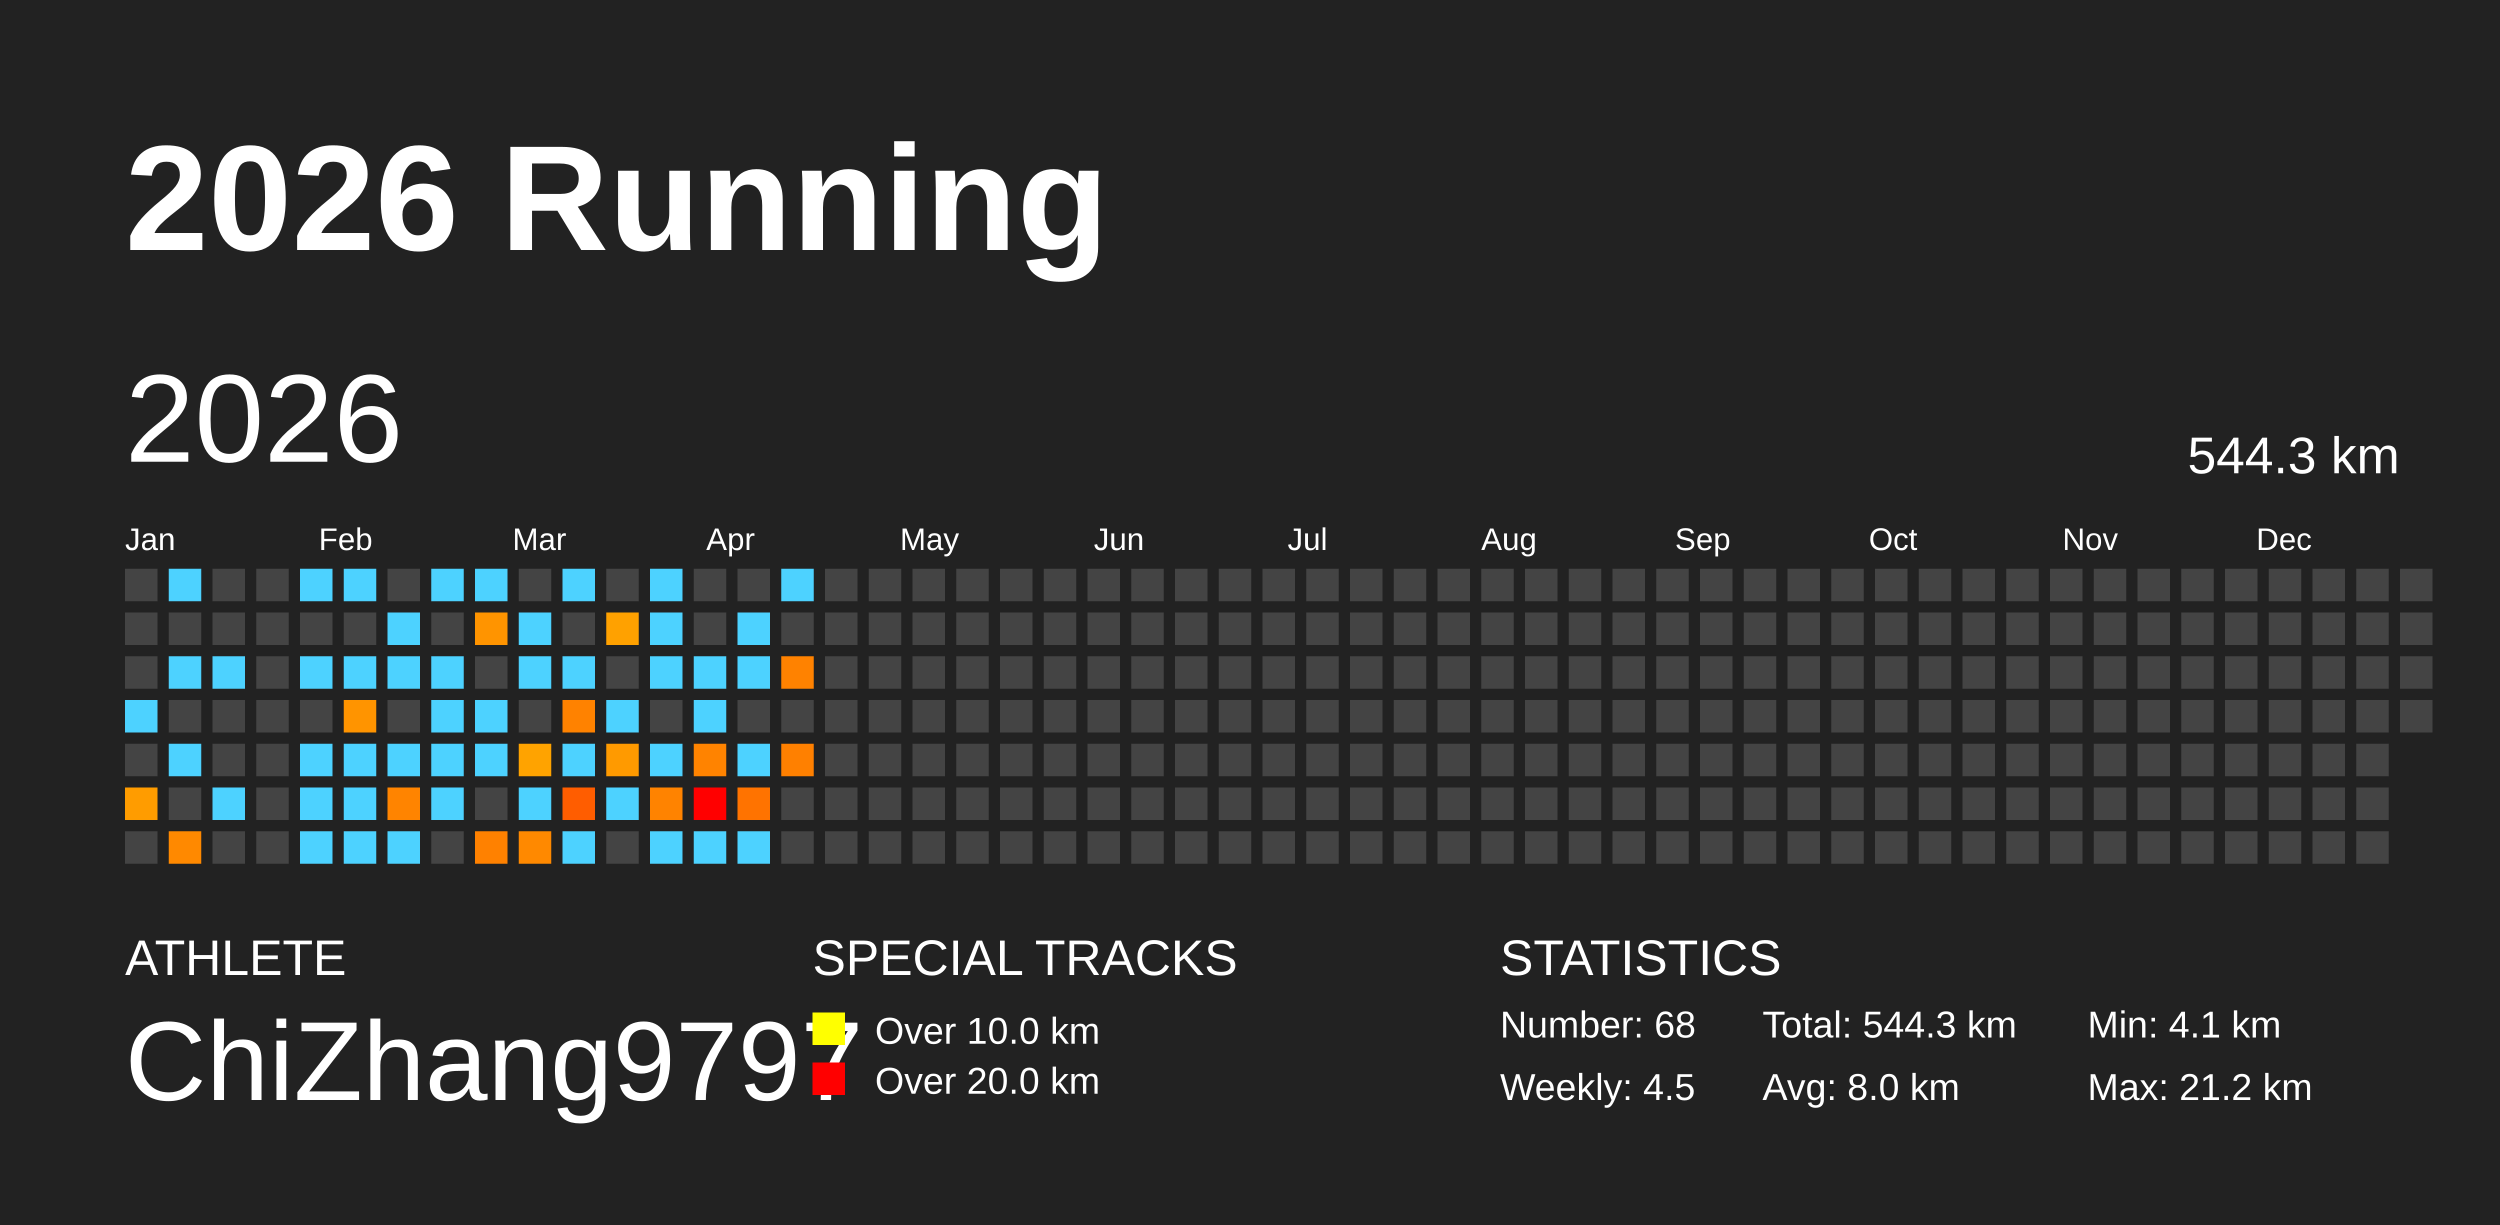
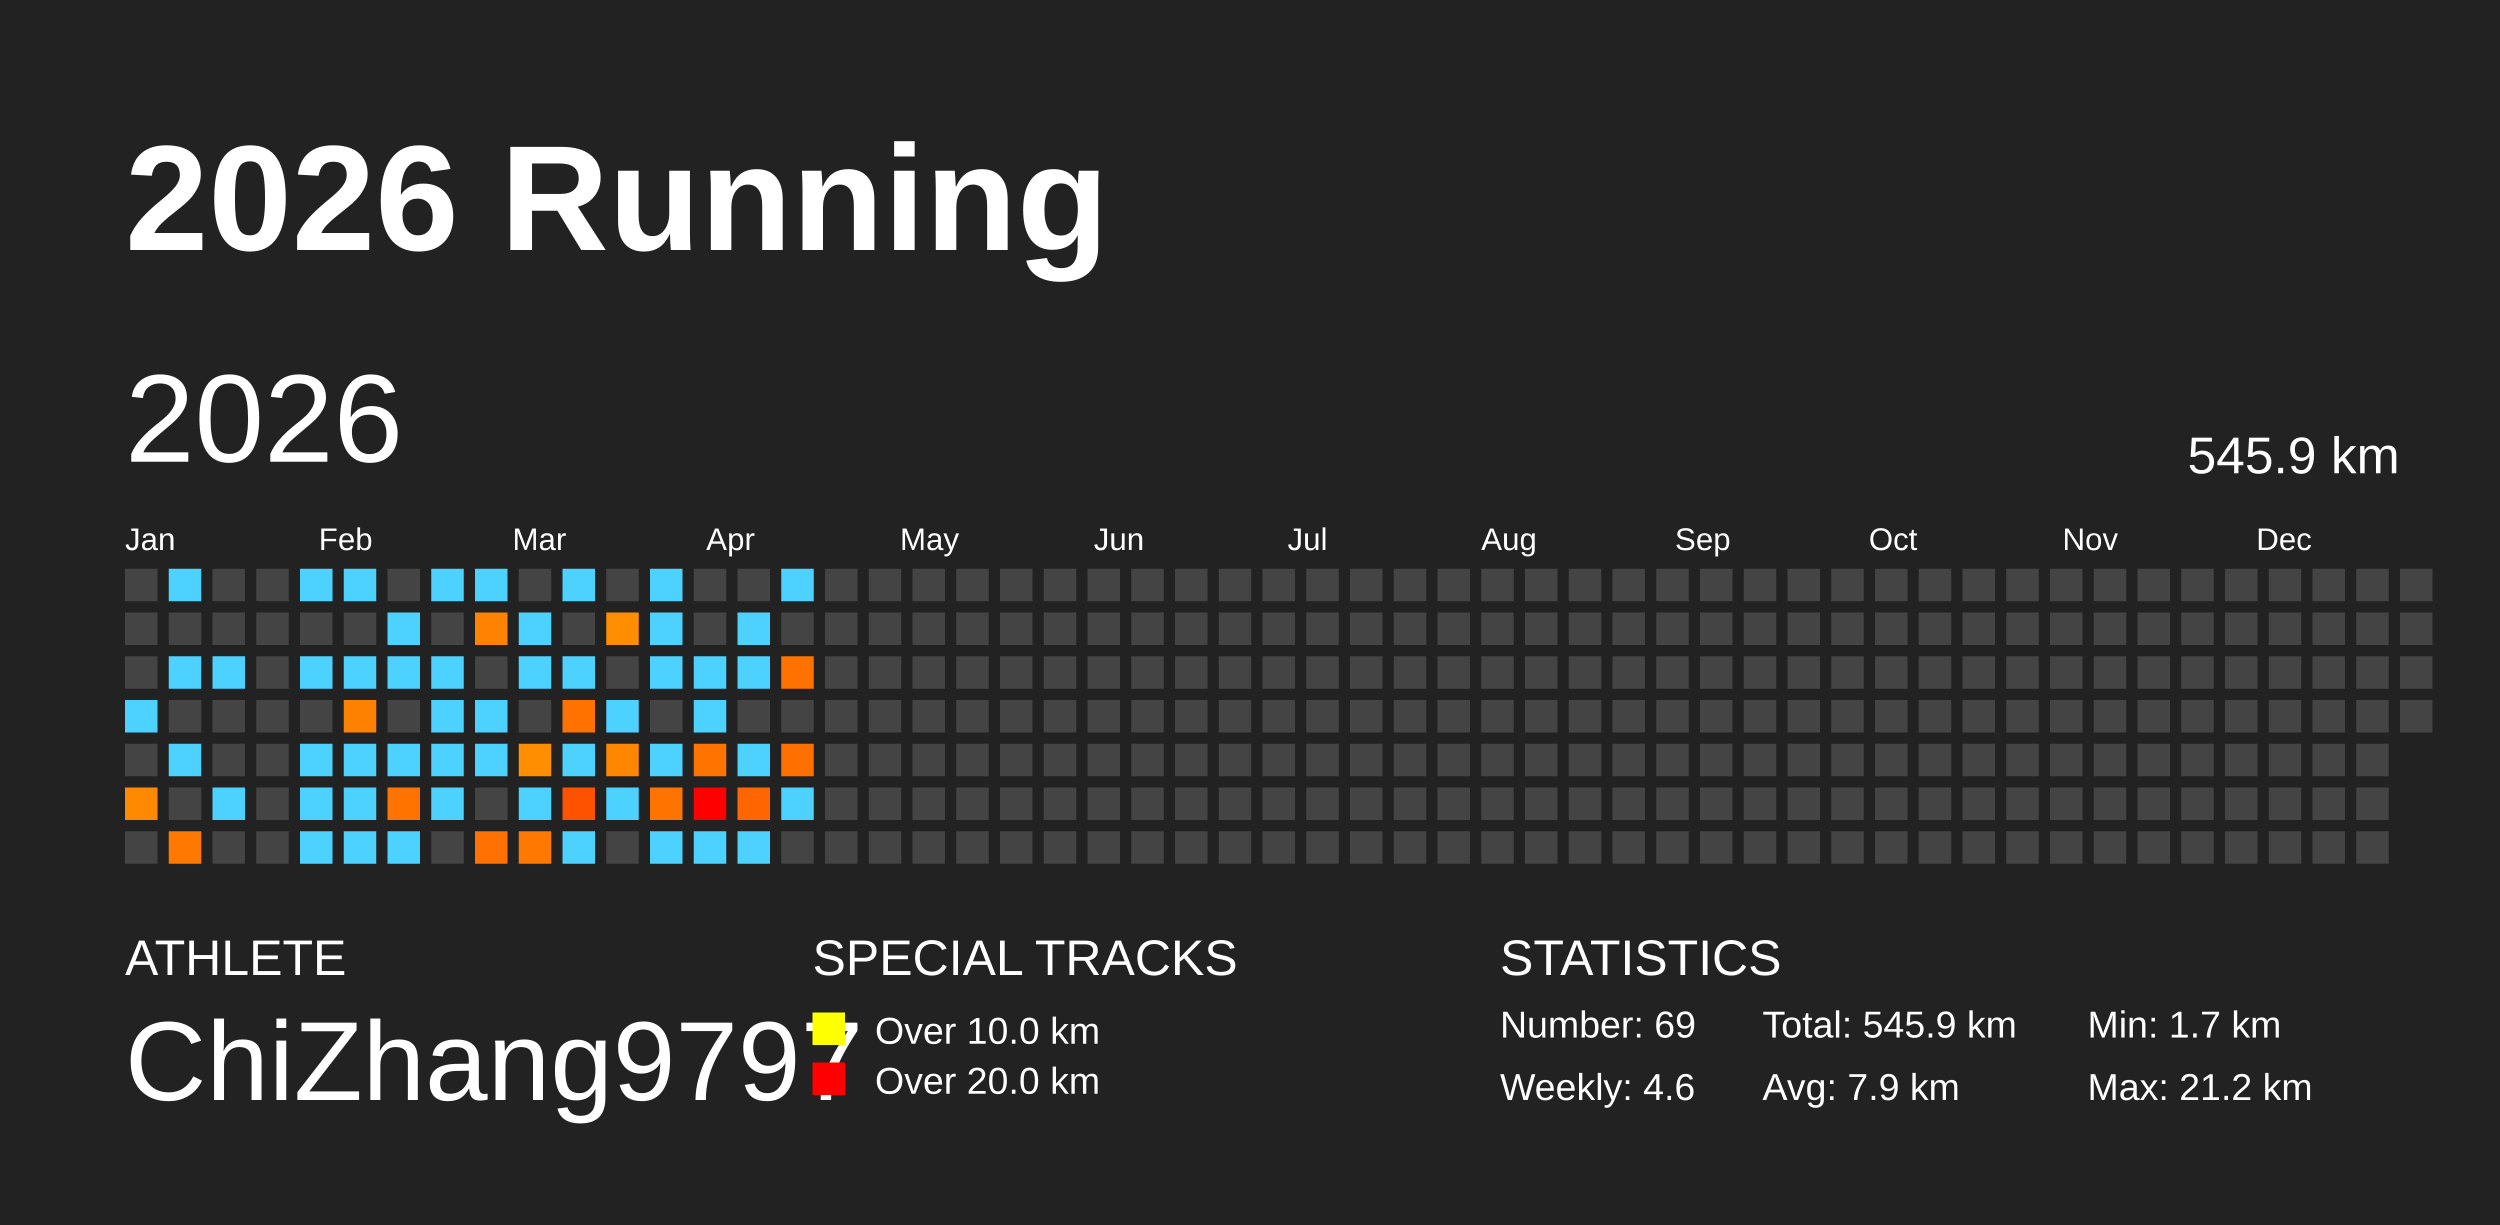
<svg xmlns="http://www.w3.org/2000/svg" baseProfile="full" height="98mm" version="1.1" viewBox="0,0,200,98" width="200mm">
  <defs />
  <rect fill="#222222" height="98" width="200" x="0" y="0" />
  <text fill="#FFFFFF" style="font-size:12px; font-family:Arial; font-weight:bold;" x="10" y="20">2026 Running</text>
  <text fill="#FFFFFF" style="font-size:4px; font-family:Arial" x="10" y="78">ATHLETE</text>
  <text fill="#FFFFFF" style="font-size:9px; font-family:Arial" x="10" y="88">ChiZhang9797</text>
  <text fill="#FFFFFF" style="font-size:4px; font-family:Arial" x="65" y="78">SPECIAL TRACKS</text>
  <rect fill="yellow" height="2.6" width="2.6" x="65" y="81" />
  <text fill="#FFFFFF" style="font-size:3px; font-family:Arial" x="70" y="83.5">Over 10.0 km</text>
  <rect fill="red" height="2.6" width="2.6" x="65" y="85" />
  <text fill="#FFFFFF" style="font-size:3px; font-family:Arial" x="70" y="87.5">Over 20.0 km</text>
  <text fill="#FFFFFF" style="font-size:4px; font-family:Arial" x="120" y="78">STATISTICS</text>
-   <text fill="#FFFFFF" style="font-size:3px; font-family:Arial" x="120" y="83">Number: 68</text>
-   <text fill="#FFFFFF" style="font-size:3px; font-family:Arial" x="120" y="88">Weekly: 4.5</text>
-   <text fill="#FFFFFF" style="font-size:3px; font-family:Arial" x="141" y="83">Total: 544.3 km</text>
-   <text fill="#FFFFFF" style="font-size:3px; font-family:Arial" x="141" y="88">Avg: 8.0 km</text>
-   <text fill="#FFFFFF" style="font-size:3px; font-family:Arial" x="167" y="83">Min: 4.1 km</text>
+   <text fill="#FFFFFF" style="font-size:3px; font-family:Arial" x="120" y="83">Number: 69</text>
+   <text fill="#FFFFFF" style="font-size:3px; font-family:Arial" x="120" y="88">Weekly: 4.6</text>
+   <text fill="#FFFFFF" style="font-size:3px; font-family:Arial" x="141" y="83">Total: 545.9 km</text>
+   <text fill="#FFFFFF" style="font-size:3px; font-family:Arial" x="141" y="88">Avg: 7.9 km</text>
+   <text fill="#FFFFFF" style="font-size:3px; font-family:Arial" x="167" y="83">Min: 1.7 km</text>
  <text fill="#FFFFFF" style="font-size:3px; font-family:Arial" x="167" y="88">Max: 21.2 km</text>
  <text dominant-baseline="hanging" fill="#FFFFFF" style="font-size:10.0px; font-family:Arial;" x="10" y="30">2026</text>
-   <text dominant-baseline="hanging" fill="#FFFFFF" style="font-size:4.125px; font-family:Arial;" x="175" y="35">544.3 km</text>
+   <text dominant-baseline="hanging" fill="#FFFFFF" style="font-size:4.125px; font-family:Arial;" x="175" y="35">545.9 km</text>
  <text fill="#FFFFFF" style="font-size:2.5px; font-family:Arial" x="10.0" y="44">Jan</text>
  <text fill="#FFFFFF" style="font-size:2.5px; font-family:Arial" x="25.5" y="44">Feb</text>
  <text fill="#FFFFFF" style="font-size:2.5px; font-family:Arial" x="41.0" y="44">Mar</text>
  <text fill="#FFFFFF" style="font-size:2.5px; font-family:Arial" x="56.5" y="44">Apr</text>
  <text fill="#FFFFFF" style="font-size:2.5px; font-family:Arial" x="72.0" y="44">May</text>
  <text fill="#FFFFFF" style="font-size:2.5px; font-family:Arial" x="87.5" y="44">Jun</text>
  <text fill="#FFFFFF" style="font-size:2.5px; font-family:Arial" x="103.0" y="44">Jul</text>
  <text fill="#FFFFFF" style="font-size:2.5px; font-family:Arial" x="118.5" y="44">Aug</text>
  <text fill="#FFFFFF" style="font-size:2.5px; font-family:Arial" x="134.0" y="44">Sep</text>
  <text fill="#FFFFFF" style="font-size:2.5px; font-family:Arial" x="149.5" y="44">Oct</text>
  <text fill="#FFFFFF" style="font-size:2.5px; font-family:Arial" x="165.0" y="44">Nov</text>
  <text fill="#FFFFFF" style="font-size:2.5px; font-family:Arial" x="180.5" y="44">Dec</text>
  <rect fill="#444444" height="2.6" width="2.6" x="10.0" y="45.5" />
  <rect fill="#444444" height="2.6" width="2.6" x="10.0" y="49.0" />
  <rect fill="#444444" height="2.6" width="2.6" x="10.0" y="52.5" />
  <rect fill="#4dd2ff" height="2.6" width="2.6" x="10.0" y="56.0" />
  <rect fill="#444444" height="2.6" width="2.6" x="10.0" y="59.5" />
-   <rect fill="#ff9c00" height="2.6" width="2.6" x="10.0" y="63.0" />
+   <rect fill="#ff8900" height="2.6" width="2.6" x="10.0" y="63.0" />
  <rect fill="#444444" height="2.6" width="2.6" x="10.0" y="66.5" />
  <rect fill="#4dd2ff" height="2.6" width="2.6" x="13.5" y="45.5" />
  <rect fill="#444444" height="2.6" width="2.6" x="13.5" y="49.0" />
  <rect fill="#4dd2ff" height="2.6" width="2.6" x="13.5" y="52.5" />
  <rect fill="#444444" height="2.6" width="2.6" x="13.5" y="56.0" />
  <rect fill="#4dd2ff" height="2.6" width="2.6" x="13.5" y="59.5" />
  <rect fill="#444444" height="2.6" width="2.6" x="13.5" y="63.0" />
-   <rect fill="#ff8900" height="2.6" width="2.6" x="13.5" y="66.5" />
+   <rect fill="#ff7800" height="2.6" width="2.6" x="13.5" y="66.5" />
  <rect fill="#444444" height="2.6" width="2.6" x="17.0" y="45.5" />
  <rect fill="#444444" height="2.6" width="2.6" x="17.0" y="49.0" />
  <rect fill="#4dd2ff" height="2.6" width="2.6" x="17.0" y="52.5" />
  <rect fill="#444444" height="2.6" width="2.6" x="17.0" y="56.0" />
  <rect fill="#444444" height="2.6" width="2.6" x="17.0" y="59.5" />
  <rect fill="#4dd2ff" height="2.6" width="2.6" x="17.0" y="63.0" />
  <rect fill="#444444" height="2.6" width="2.6" x="17.0" y="66.5" />
  <rect fill="#444444" height="2.6" width="2.6" x="20.5" y="45.5" />
  <rect fill="#444444" height="2.6" width="2.6" x="20.5" y="49.0" />
  <rect fill="#444444" height="2.6" width="2.6" x="20.5" y="52.5" />
  <rect fill="#444444" height="2.6" width="2.6" x="20.5" y="56.0" />
  <rect fill="#444444" height="2.6" width="2.6" x="20.5" y="59.5" />
  <rect fill="#444444" height="2.6" width="2.6" x="20.5" y="63.0" />
  <rect fill="#444444" height="2.6" width="2.6" x="20.5" y="66.5" />
  <rect fill="#4dd2ff" height="2.6" width="2.6" x="24.0" y="45.5" />
  <rect fill="#444444" height="2.6" width="2.6" x="24.0" y="49.0" />
  <rect fill="#4dd2ff" height="2.6" width="2.6" x="24.0" y="52.5" />
  <rect fill="#444444" height="2.6" width="2.6" x="24.0" y="56.0" />
  <rect fill="#4dd2ff" height="2.6" width="2.6" x="24.0" y="59.5" />
  <rect fill="#4dd2ff" height="2.6" width="2.6" x="24.0" y="63.0" />
  <rect fill="#4dd2ff" height="2.6" width="2.6" x="24.0" y="66.5" />
  <rect fill="#4dd2ff" height="2.6" width="2.6" x="27.5" y="45.5" />
  <rect fill="#444444" height="2.6" width="2.6" x="27.5" y="49.0" />
  <rect fill="#4dd2ff" height="2.6" width="2.6" x="27.5" y="52.5" />
-   <rect fill="#ff9400" height="2.6" width="2.6" x="27.5" y="56.0" />
+   <rect fill="#ff8100" height="2.6" width="2.6" x="27.5" y="56.0" />
  <rect fill="#4dd2ff" height="2.6" width="2.6" x="27.5" y="59.5" />
  <rect fill="#4dd2ff" height="2.6" width="2.6" x="27.5" y="63.0" />
  <rect fill="#4dd2ff" height="2.6" width="2.6" x="27.5" y="66.5" />
  <rect fill="#444444" height="2.6" width="2.6" x="31.0" y="45.5" />
  <rect fill="#4dd2ff" height="2.6" width="2.6" x="31.0" y="49.0" />
  <rect fill="#4dd2ff" height="2.6" width="2.6" x="31.0" y="52.5" />
  <rect fill="#444444" height="2.6" width="2.6" x="31.0" y="56.0" />
  <rect fill="#4dd2ff" height="2.6" width="2.6" x="31.0" y="59.5" />
-   <rect fill="#ff8400" height="2.6" width="2.6" x="31.0" y="63.0" />
+   <rect fill="#ff7400" height="2.6" width="2.6" x="31.0" y="63.0" />
  <rect fill="#4dd2ff" height="2.6" width="2.6" x="31.0" y="66.5" />
  <rect fill="#4dd2ff" height="2.6" width="2.6" x="34.5" y="45.5" />
  <rect fill="#444444" height="2.6" width="2.6" x="34.5" y="49.0" />
  <rect fill="#4dd2ff" height="2.6" width="2.6" x="34.5" y="52.5" />
  <rect fill="#4dd2ff" height="2.6" width="2.6" x="34.5" y="56.0" />
  <rect fill="#4dd2ff" height="2.6" width="2.6" x="34.5" y="59.5" />
  <rect fill="#4dd2ff" height="2.6" width="2.6" x="34.5" y="63.0" />
  <rect fill="#444444" height="2.6" width="2.6" x="34.5" y="66.5" />
  <rect fill="#4dd2ff" height="2.6" width="2.6" x="38.0" y="45.5" />
-   <rect fill="#ff9400" height="2.6" width="2.6" x="38.0" y="49.0" />
+   <rect fill="#ff8200" height="2.6" width="2.6" x="38.0" y="49.0" />
  <rect fill="#444444" height="2.6" width="2.6" x="38.0" y="52.5" />
  <rect fill="#4dd2ff" height="2.6" width="2.6" x="38.0" y="56.0" />
  <rect fill="#4dd2ff" height="2.6" width="2.6" x="38.0" y="59.5" />
  <rect fill="#444444" height="2.6" width="2.6" x="38.0" y="63.0" />
-   <rect fill="#ff8100" height="2.6" width="2.6" x="38.0" y="66.5" />
+   <rect fill="#ff7100" height="2.6" width="2.6" x="38.0" y="66.5" />
  <rect fill="#444444" height="2.6" width="2.6" x="41.5" y="45.5" />
  <rect fill="#4dd2ff" height="2.6" width="2.6" x="41.5" y="49.0" />
  <rect fill="#4dd2ff" height="2.6" width="2.6" x="41.5" y="52.5" />
  <rect fill="#444444" height="2.6" width="2.6" x="41.5" y="56.0" />
-   <rect fill="#ffa300" height="2.6" width="2.6" x="41.5" y="59.5" />
+   <rect fill="#ff8f00" height="2.6" width="2.6" x="41.5" y="59.5" />
  <rect fill="#4dd2ff" height="2.6" width="2.6" x="41.5" y="63.0" />
-   <rect fill="#ff8900" height="2.6" width="2.6" x="41.5" y="66.5" />
+   <rect fill="#ff7800" height="2.6" width="2.6" x="41.5" y="66.5" />
  <rect fill="#4dd2ff" height="2.6" width="2.6" x="45.0" y="45.5" />
  <rect fill="#444444" height="2.6" width="2.6" x="45.0" y="49.0" />
  <rect fill="#4dd2ff" height="2.6" width="2.6" x="45.0" y="52.5" />
-   <rect fill="#ff8200" height="2.6" width="2.6" x="45.0" y="56.0" />
+   <rect fill="#ff7200" height="2.6" width="2.6" x="45.0" y="56.0" />
  <rect fill="#4dd2ff" height="2.6" width="2.6" x="45.0" y="59.5" />
-   <rect fill="#ff5d00" height="2.6" width="2.6" x="45.0" y="63.0" />
+   <rect fill="#ff5200" height="2.6" width="2.6" x="45.0" y="63.0" />
  <rect fill="#4dd2ff" height="2.6" width="2.6" x="45.0" y="66.5" />
  <rect fill="#444444" height="2.6" width="2.6" x="48.5" y="45.5" />
-   <rect fill="#ffa100" height="2.6" width="2.6" x="48.5" y="49.0" />
+   <rect fill="#ff8d00" height="2.6" width="2.6" x="48.5" y="49.0" />
  <rect fill="#444444" height="2.6" width="2.6" x="48.5" y="52.5" />
  <rect fill="#4dd2ff" height="2.6" width="2.6" x="48.5" y="56.0" />
-   <rect fill="#ff9a00" height="2.6" width="2.6" x="48.5" y="59.5" />
+   <rect fill="#ff8700" height="2.6" width="2.6" x="48.5" y="59.5" />
  <rect fill="#4dd2ff" height="2.6" width="2.6" x="48.5" y="63.0" />
  <rect fill="#444444" height="2.6" width="2.6" x="48.5" y="66.5" />
  <rect fill="#4dd2ff" height="2.6" width="2.6" x="52.0" y="45.5" />
  <rect fill="#4dd2ff" height="2.6" width="2.6" x="52.0" y="49.0" />
  <rect fill="#4dd2ff" height="2.6" width="2.6" x="52.0" y="52.5" />
  <rect fill="#444444" height="2.6" width="2.6" x="52.0" y="56.0" />
  <rect fill="#4dd2ff" height="2.6" width="2.6" x="52.0" y="59.5" />
-   <rect fill="#ff8300" height="2.6" width="2.6" x="52.0" y="63.0" />
+   <rect fill="#ff7300" height="2.6" width="2.6" x="52.0" y="63.0" />
  <rect fill="#4dd2ff" height="2.6" width="2.6" x="52.0" y="66.5" />
  <rect fill="#444444" height="2.6" width="2.6" x="55.5" y="45.5" />
  <rect fill="#444444" height="2.6" width="2.6" x="55.5" y="49.0" />
  <rect fill="#4dd2ff" height="2.6" width="2.6" x="55.5" y="52.5" />
  <rect fill="#4dd2ff" height="2.6" width="2.6" x="55.5" y="56.0" />
-   <rect fill="#ff8300" height="2.6" width="2.6" x="55.5" y="59.5" />
+   <rect fill="#ff7300" height="2.6" width="2.6" x="55.5" y="59.5" />
  <rect fill="red" height="2.6" width="2.6" x="55.5" y="63.0" />
  <rect fill="#4dd2ff" height="2.6" width="2.6" x="55.5" y="66.5" />
  <rect fill="#444444" height="2.6" width="2.6" x="59.0" y="45.5" />
  <rect fill="#4dd2ff" height="2.6" width="2.6" x="59.0" y="49.0" />
  <rect fill="#4dd2ff" height="2.6" width="2.6" x="59.0" y="52.5" />
  <rect fill="#444444" height="2.6" width="2.6" x="59.0" y="56.0" />
  <rect fill="#4dd2ff" height="2.6" width="2.6" x="59.0" y="59.5" />
-   <rect fill="#ff7300" height="2.6" width="2.6" x="59.0" y="63.0" />
+   <rect fill="#ff6500" height="2.6" width="2.6" x="59.0" y="63.0" />
  <rect fill="#4dd2ff" height="2.6" width="2.6" x="59.0" y="66.5" />
  <rect fill="#4dd2ff" height="2.6" width="2.6" x="62.5" y="45.5" />
  <rect fill="#444444" height="2.6" width="2.6" x="62.5" y="49.0" />
-   <rect fill="#ff8200" height="2.6" width="2.6" x="62.5" y="52.5" />
+   <rect fill="#ff7200" height="2.6" width="2.6" x="62.5" y="52.5" />
  <rect fill="#444444" height="2.6" width="2.6" x="62.5" y="56.0" />
-   <rect fill="#ff8000" height="2.6" width="2.6" x="62.5" y="59.5" />
-   <rect fill="#444444" height="2.6" width="2.6" x="62.5" y="63.0" />
+   <rect fill="#ff7000" height="2.6" width="2.6" x="62.5" y="59.5" />
+   <rect fill="#4dd2ff" height="2.6" width="2.6" x="62.5" y="63.0" />
  <rect fill="#444444" height="2.6" width="2.6" x="62.5" y="66.5" />
  <rect fill="#444444" height="2.6" width="2.6" x="66.0" y="45.5" />
  <rect fill="#444444" height="2.6" width="2.6" x="66.0" y="49.0" />
  <rect fill="#444444" height="2.6" width="2.6" x="66.0" y="52.5" />
  <rect fill="#444444" height="2.6" width="2.6" x="66.0" y="56.0" />
  <rect fill="#444444" height="2.6" width="2.6" x="66.0" y="59.5" />
  <rect fill="#444444" height="2.6" width="2.6" x="66.0" y="63.0" />
  <rect fill="#444444" height="2.6" width="2.6" x="66.0" y="66.5" />
  <rect fill="#444444" height="2.6" width="2.6" x="69.5" y="45.5" />
  <rect fill="#444444" height="2.6" width="2.6" x="69.5" y="49.0" />
  <rect fill="#444444" height="2.6" width="2.6" x="69.5" y="52.5" />
  <rect fill="#444444" height="2.6" width="2.6" x="69.5" y="56.0" />
  <rect fill="#444444" height="2.6" width="2.6" x="69.5" y="59.5" />
  <rect fill="#444444" height="2.6" width="2.6" x="69.5" y="63.0" />
  <rect fill="#444444" height="2.6" width="2.6" x="69.5" y="66.5" />
  <rect fill="#444444" height="2.6" width="2.6" x="73.0" y="45.5" />
  <rect fill="#444444" height="2.6" width="2.6" x="73.0" y="49.0" />
  <rect fill="#444444" height="2.6" width="2.6" x="73.0" y="52.5" />
  <rect fill="#444444" height="2.6" width="2.6" x="73.0" y="56.0" />
  <rect fill="#444444" height="2.6" width="2.6" x="73.0" y="59.5" />
  <rect fill="#444444" height="2.6" width="2.6" x="73.0" y="63.0" />
  <rect fill="#444444" height="2.6" width="2.6" x="73.0" y="66.5" />
  <rect fill="#444444" height="2.6" width="2.6" x="76.5" y="45.5" />
  <rect fill="#444444" height="2.6" width="2.6" x="76.5" y="49.0" />
  <rect fill="#444444" height="2.6" width="2.6" x="76.5" y="52.5" />
  <rect fill="#444444" height="2.6" width="2.6" x="76.5" y="56.0" />
  <rect fill="#444444" height="2.6" width="2.6" x="76.5" y="59.5" />
  <rect fill="#444444" height="2.6" width="2.6" x="76.5" y="63.0" />
  <rect fill="#444444" height="2.6" width="2.6" x="76.5" y="66.5" />
  <rect fill="#444444" height="2.6" width="2.6" x="80.0" y="45.5" />
  <rect fill="#444444" height="2.6" width="2.6" x="80.0" y="49.0" />
  <rect fill="#444444" height="2.6" width="2.6" x="80.0" y="52.5" />
  <rect fill="#444444" height="2.6" width="2.6" x="80.0" y="56.0" />
  <rect fill="#444444" height="2.6" width="2.6" x="80.0" y="59.5" />
  <rect fill="#444444" height="2.6" width="2.6" x="80.0" y="63.0" />
  <rect fill="#444444" height="2.6" width="2.6" x="80.0" y="66.5" />
  <rect fill="#444444" height="2.6" width="2.6" x="83.5" y="45.5" />
  <rect fill="#444444" height="2.6" width="2.6" x="83.5" y="49.0" />
  <rect fill="#444444" height="2.6" width="2.6" x="83.5" y="52.5" />
  <rect fill="#444444" height="2.6" width="2.6" x="83.5" y="56.0" />
  <rect fill="#444444" height="2.6" width="2.6" x="83.5" y="59.5" />
  <rect fill="#444444" height="2.6" width="2.6" x="83.5" y="63.0" />
  <rect fill="#444444" height="2.6" width="2.6" x="83.5" y="66.5" />
  <rect fill="#444444" height="2.6" width="2.6" x="87.0" y="45.5" />
  <rect fill="#444444" height="2.6" width="2.6" x="87.0" y="49.0" />
  <rect fill="#444444" height="2.6" width="2.6" x="87.0" y="52.5" />
  <rect fill="#444444" height="2.6" width="2.6" x="87.0" y="56.0" />
  <rect fill="#444444" height="2.6" width="2.6" x="87.0" y="59.5" />
  <rect fill="#444444" height="2.6" width="2.6" x="87.0" y="63.0" />
  <rect fill="#444444" height="2.6" width="2.6" x="87.0" y="66.5" />
  <rect fill="#444444" height="2.6" width="2.6" x="90.5" y="45.5" />
  <rect fill="#444444" height="2.6" width="2.6" x="90.5" y="49.0" />
  <rect fill="#444444" height="2.6" width="2.6" x="90.5" y="52.5" />
  <rect fill="#444444" height="2.6" width="2.6" x="90.5" y="56.0" />
  <rect fill="#444444" height="2.6" width="2.6" x="90.5" y="59.5" />
  <rect fill="#444444" height="2.6" width="2.6" x="90.5" y="63.0" />
  <rect fill="#444444" height="2.6" width="2.6" x="90.5" y="66.5" />
  <rect fill="#444444" height="2.6" width="2.6" x="94.0" y="45.5" />
  <rect fill="#444444" height="2.6" width="2.6" x="94.0" y="49.0" />
  <rect fill="#444444" height="2.6" width="2.6" x="94.0" y="52.5" />
  <rect fill="#444444" height="2.6" width="2.6" x="94.0" y="56.0" />
  <rect fill="#444444" height="2.6" width="2.6" x="94.0" y="59.5" />
  <rect fill="#444444" height="2.6" width="2.6" x="94.0" y="63.0" />
  <rect fill="#444444" height="2.6" width="2.6" x="94.0" y="66.5" />
  <rect fill="#444444" height="2.6" width="2.6" x="97.5" y="45.5" />
  <rect fill="#444444" height="2.6" width="2.6" x="97.5" y="49.0" />
  <rect fill="#444444" height="2.6" width="2.6" x="97.5" y="52.5" />
  <rect fill="#444444" height="2.6" width="2.6" x="97.5" y="56.0" />
  <rect fill="#444444" height="2.6" width="2.6" x="97.5" y="59.5" />
  <rect fill="#444444" height="2.6" width="2.6" x="97.5" y="63.0" />
  <rect fill="#444444" height="2.6" width="2.6" x="97.5" y="66.5" />
  <rect fill="#444444" height="2.6" width="2.6" x="101.0" y="45.5" />
  <rect fill="#444444" height="2.6" width="2.6" x="101.0" y="49.0" />
  <rect fill="#444444" height="2.6" width="2.6" x="101.0" y="52.5" />
  <rect fill="#444444" height="2.6" width="2.6" x="101.0" y="56.0" />
  <rect fill="#444444" height="2.6" width="2.6" x="101.0" y="59.5" />
  <rect fill="#444444" height="2.6" width="2.6" x="101.0" y="63.0" />
  <rect fill="#444444" height="2.6" width="2.6" x="101.0" y="66.5" />
  <rect fill="#444444" height="2.6" width="2.6" x="104.5" y="45.5" />
  <rect fill="#444444" height="2.6" width="2.6" x="104.5" y="49.0" />
  <rect fill="#444444" height="2.6" width="2.6" x="104.5" y="52.5" />
  <rect fill="#444444" height="2.6" width="2.6" x="104.5" y="56.0" />
  <rect fill="#444444" height="2.6" width="2.6" x="104.5" y="59.5" />
  <rect fill="#444444" height="2.6" width="2.6" x="104.5" y="63.0" />
  <rect fill="#444444" height="2.6" width="2.6" x="104.5" y="66.5" />
  <rect fill="#444444" height="2.6" width="2.6" x="108.0" y="45.5" />
  <rect fill="#444444" height="2.6" width="2.6" x="108.0" y="49.0" />
  <rect fill="#444444" height="2.6" width="2.6" x="108.0" y="52.5" />
  <rect fill="#444444" height="2.6" width="2.6" x="108.0" y="56.0" />
  <rect fill="#444444" height="2.6" width="2.6" x="108.0" y="59.5" />
  <rect fill="#444444" height="2.6" width="2.6" x="108.0" y="63.0" />
  <rect fill="#444444" height="2.6" width="2.6" x="108.0" y="66.5" />
  <rect fill="#444444" height="2.6" width="2.6" x="111.5" y="45.5" />
  <rect fill="#444444" height="2.6" width="2.6" x="111.5" y="49.0" />
  <rect fill="#444444" height="2.6" width="2.6" x="111.5" y="52.5" />
  <rect fill="#444444" height="2.6" width="2.6" x="111.5" y="56.0" />
  <rect fill="#444444" height="2.6" width="2.6" x="111.5" y="59.5" />
  <rect fill="#444444" height="2.6" width="2.6" x="111.5" y="63.0" />
  <rect fill="#444444" height="2.6" width="2.6" x="111.5" y="66.5" />
  <rect fill="#444444" height="2.6" width="2.6" x="115.0" y="45.5" />
  <rect fill="#444444" height="2.6" width="2.6" x="115.0" y="49.0" />
  <rect fill="#444444" height="2.6" width="2.6" x="115.0" y="52.5" />
  <rect fill="#444444" height="2.6" width="2.6" x="115.0" y="56.0" />
  <rect fill="#444444" height="2.6" width="2.6" x="115.0" y="59.5" />
  <rect fill="#444444" height="2.6" width="2.6" x="115.0" y="63.0" />
  <rect fill="#444444" height="2.6" width="2.6" x="115.0" y="66.5" />
  <rect fill="#444444" height="2.6" width="2.6" x="118.5" y="45.5" />
  <rect fill="#444444" height="2.6" width="2.6" x="118.5" y="49.0" />
  <rect fill="#444444" height="2.6" width="2.6" x="118.5" y="52.5" />
  <rect fill="#444444" height="2.6" width="2.6" x="118.5" y="56.0" />
  <rect fill="#444444" height="2.6" width="2.6" x="118.5" y="59.5" />
  <rect fill="#444444" height="2.6" width="2.6" x="118.5" y="63.0" />
  <rect fill="#444444" height="2.6" width="2.6" x="118.5" y="66.5" />
  <rect fill="#444444" height="2.6" width="2.6" x="122.0" y="45.5" />
  <rect fill="#444444" height="2.6" width="2.6" x="122.0" y="49.0" />
  <rect fill="#444444" height="2.6" width="2.6" x="122.0" y="52.5" />
  <rect fill="#444444" height="2.6" width="2.6" x="122.0" y="56.0" />
  <rect fill="#444444" height="2.6" width="2.6" x="122.0" y="59.5" />
  <rect fill="#444444" height="2.6" width="2.6" x="122.0" y="63.0" />
  <rect fill="#444444" height="2.6" width="2.6" x="122.0" y="66.5" />
  <rect fill="#444444" height="2.6" width="2.6" x="125.5" y="45.5" />
  <rect fill="#444444" height="2.6" width="2.6" x="125.5" y="49.0" />
  <rect fill="#444444" height="2.6" width="2.6" x="125.5" y="52.5" />
  <rect fill="#444444" height="2.6" width="2.6" x="125.5" y="56.0" />
  <rect fill="#444444" height="2.6" width="2.6" x="125.5" y="59.5" />
  <rect fill="#444444" height="2.6" width="2.6" x="125.5" y="63.0" />
  <rect fill="#444444" height="2.6" width="2.6" x="125.5" y="66.5" />
  <rect fill="#444444" height="2.6" width="2.6" x="129.0" y="45.5" />
  <rect fill="#444444" height="2.6" width="2.6" x="129.0" y="49.0" />
  <rect fill="#444444" height="2.6" width="2.6" x="129.0" y="52.5" />
  <rect fill="#444444" height="2.6" width="2.6" x="129.0" y="56.0" />
  <rect fill="#444444" height="2.6" width="2.6" x="129.0" y="59.5" />
  <rect fill="#444444" height="2.6" width="2.6" x="129.0" y="63.0" />
  <rect fill="#444444" height="2.6" width="2.6" x="129.0" y="66.5" />
  <rect fill="#444444" height="2.6" width="2.6" x="132.5" y="45.5" />
  <rect fill="#444444" height="2.6" width="2.6" x="132.5" y="49.0" />
  <rect fill="#444444" height="2.6" width="2.6" x="132.5" y="52.5" />
  <rect fill="#444444" height="2.6" width="2.6" x="132.5" y="56.0" />
  <rect fill="#444444" height="2.6" width="2.6" x="132.5" y="59.5" />
  <rect fill="#444444" height="2.6" width="2.6" x="132.5" y="63.0" />
  <rect fill="#444444" height="2.6" width="2.6" x="132.5" y="66.5" />
  <rect fill="#444444" height="2.6" width="2.6" x="136.0" y="45.5" />
  <rect fill="#444444" height="2.6" width="2.6" x="136.0" y="49.0" />
  <rect fill="#444444" height="2.6" width="2.6" x="136.0" y="52.5" />
  <rect fill="#444444" height="2.6" width="2.6" x="136.0" y="56.0" />
  <rect fill="#444444" height="2.6" width="2.6" x="136.0" y="59.5" />
  <rect fill="#444444" height="2.6" width="2.6" x="136.0" y="63.0" />
  <rect fill="#444444" height="2.6" width="2.6" x="136.0" y="66.5" />
  <rect fill="#444444" height="2.6" width="2.6" x="139.5" y="45.5" />
  <rect fill="#444444" height="2.6" width="2.6" x="139.5" y="49.0" />
  <rect fill="#444444" height="2.6" width="2.6" x="139.5" y="52.5" />
  <rect fill="#444444" height="2.6" width="2.6" x="139.5" y="56.0" />
  <rect fill="#444444" height="2.6" width="2.6" x="139.5" y="59.5" />
  <rect fill="#444444" height="2.6" width="2.6" x="139.5" y="63.0" />
  <rect fill="#444444" height="2.6" width="2.6" x="139.5" y="66.5" />
  <rect fill="#444444" height="2.6" width="2.6" x="143.0" y="45.5" />
  <rect fill="#444444" height="2.6" width="2.6" x="143.0" y="49.0" />
  <rect fill="#444444" height="2.6" width="2.6" x="143.0" y="52.5" />
  <rect fill="#444444" height="2.6" width="2.6" x="143.0" y="56.0" />
  <rect fill="#444444" height="2.6" width="2.6" x="143.0" y="59.5" />
  <rect fill="#444444" height="2.6" width="2.6" x="143.0" y="63.0" />
  <rect fill="#444444" height="2.6" width="2.6" x="143.0" y="66.5" />
  <rect fill="#444444" height="2.6" width="2.6" x="146.5" y="45.5" />
  <rect fill="#444444" height="2.6" width="2.6" x="146.5" y="49.0" />
  <rect fill="#444444" height="2.6" width="2.6" x="146.5" y="52.5" />
  <rect fill="#444444" height="2.6" width="2.6" x="146.5" y="56.0" />
  <rect fill="#444444" height="2.6" width="2.6" x="146.5" y="59.5" />
  <rect fill="#444444" height="2.6" width="2.6" x="146.5" y="63.0" />
  <rect fill="#444444" height="2.6" width="2.6" x="146.5" y="66.5" />
  <rect fill="#444444" height="2.6" width="2.6" x="150.0" y="45.5" />
  <rect fill="#444444" height="2.6" width="2.6" x="150.0" y="49.0" />
  <rect fill="#444444" height="2.6" width="2.6" x="150.0" y="52.5" />
  <rect fill="#444444" height="2.6" width="2.6" x="150.0" y="56.0" />
  <rect fill="#444444" height="2.6" width="2.6" x="150.0" y="59.5" />
  <rect fill="#444444" height="2.6" width="2.6" x="150.0" y="63.0" />
  <rect fill="#444444" height="2.6" width="2.6" x="150.0" y="66.5" />
  <rect fill="#444444" height="2.6" width="2.6" x="153.5" y="45.5" />
  <rect fill="#444444" height="2.6" width="2.6" x="153.5" y="49.0" />
  <rect fill="#444444" height="2.6" width="2.6" x="153.5" y="52.5" />
  <rect fill="#444444" height="2.6" width="2.6" x="153.5" y="56.0" />
  <rect fill="#444444" height="2.6" width="2.6" x="153.5" y="59.5" />
  <rect fill="#444444" height="2.6" width="2.6" x="153.5" y="63.0" />
  <rect fill="#444444" height="2.6" width="2.6" x="153.5" y="66.5" />
  <rect fill="#444444" height="2.6" width="2.6" x="157.0" y="45.5" />
  <rect fill="#444444" height="2.6" width="2.6" x="157.0" y="49.0" />
  <rect fill="#444444" height="2.6" width="2.6" x="157.0" y="52.5" />
  <rect fill="#444444" height="2.6" width="2.6" x="157.0" y="56.0" />
  <rect fill="#444444" height="2.6" width="2.6" x="157.0" y="59.5" />
  <rect fill="#444444" height="2.6" width="2.6" x="157.0" y="63.0" />
  <rect fill="#444444" height="2.6" width="2.6" x="157.0" y="66.5" />
  <rect fill="#444444" height="2.6" width="2.6" x="160.5" y="45.5" />
  <rect fill="#444444" height="2.6" width="2.6" x="160.5" y="49.0" />
  <rect fill="#444444" height="2.6" width="2.6" x="160.5" y="52.5" />
  <rect fill="#444444" height="2.6" width="2.6" x="160.5" y="56.0" />
  <rect fill="#444444" height="2.6" width="2.6" x="160.5" y="59.5" />
  <rect fill="#444444" height="2.6" width="2.6" x="160.5" y="63.0" />
  <rect fill="#444444" height="2.6" width="2.6" x="160.5" y="66.5" />
  <rect fill="#444444" height="2.6" width="2.6" x="164.0" y="45.5" />
  <rect fill="#444444" height="2.6" width="2.6" x="164.0" y="49.0" />
  <rect fill="#444444" height="2.6" width="2.6" x="164.0" y="52.5" />
  <rect fill="#444444" height="2.6" width="2.6" x="164.0" y="56.0" />
  <rect fill="#444444" height="2.6" width="2.6" x="164.0" y="59.5" />
  <rect fill="#444444" height="2.6" width="2.6" x="164.0" y="63.0" />
  <rect fill="#444444" height="2.6" width="2.6" x="164.0" y="66.5" />
  <rect fill="#444444" height="2.6" width="2.6" x="167.5" y="45.5" />
  <rect fill="#444444" height="2.6" width="2.6" x="167.5" y="49.0" />
  <rect fill="#444444" height="2.6" width="2.6" x="167.5" y="52.5" />
  <rect fill="#444444" height="2.6" width="2.6" x="167.5" y="56.0" />
  <rect fill="#444444" height="2.6" width="2.6" x="167.5" y="59.5" />
  <rect fill="#444444" height="2.6" width="2.6" x="167.5" y="63.0" />
  <rect fill="#444444" height="2.6" width="2.6" x="167.5" y="66.5" />
  <rect fill="#444444" height="2.6" width="2.6" x="171.0" y="45.5" />
  <rect fill="#444444" height="2.6" width="2.6" x="171.0" y="49.0" />
  <rect fill="#444444" height="2.6" width="2.6" x="171.0" y="52.5" />
  <rect fill="#444444" height="2.6" width="2.6" x="171.0" y="56.0" />
  <rect fill="#444444" height="2.6" width="2.6" x="171.0" y="59.5" />
  <rect fill="#444444" height="2.6" width="2.6" x="171.0" y="63.0" />
  <rect fill="#444444" height="2.6" width="2.6" x="171.0" y="66.5" />
  <rect fill="#444444" height="2.6" width="2.6" x="174.5" y="45.5" />
  <rect fill="#444444" height="2.6" width="2.6" x="174.5" y="49.0" />
  <rect fill="#444444" height="2.6" width="2.6" x="174.5" y="52.5" />
  <rect fill="#444444" height="2.6" width="2.6" x="174.5" y="56.0" />
  <rect fill="#444444" height="2.6" width="2.6" x="174.5" y="59.5" />
  <rect fill="#444444" height="2.6" width="2.6" x="174.5" y="63.0" />
  <rect fill="#444444" height="2.6" width="2.6" x="174.5" y="66.5" />
  <rect fill="#444444" height="2.6" width="2.6" x="178.0" y="45.5" />
  <rect fill="#444444" height="2.6" width="2.6" x="178.0" y="49.0" />
  <rect fill="#444444" height="2.6" width="2.6" x="178.0" y="52.5" />
  <rect fill="#444444" height="2.6" width="2.6" x="178.0" y="56.0" />
  <rect fill="#444444" height="2.6" width="2.6" x="178.0" y="59.5" />
  <rect fill="#444444" height="2.6" width="2.6" x="178.0" y="63.0" />
  <rect fill="#444444" height="2.6" width="2.6" x="178.0" y="66.5" />
  <rect fill="#444444" height="2.6" width="2.6" x="181.5" y="45.5" />
  <rect fill="#444444" height="2.6" width="2.6" x="181.5" y="49.0" />
  <rect fill="#444444" height="2.6" width="2.6" x="181.5" y="52.5" />
  <rect fill="#444444" height="2.6" width="2.6" x="181.5" y="56.0" />
  <rect fill="#444444" height="2.6" width="2.6" x="181.5" y="59.5" />
  <rect fill="#444444" height="2.6" width="2.6" x="181.5" y="63.0" />
  <rect fill="#444444" height="2.6" width="2.6" x="181.5" y="66.5" />
  <rect fill="#444444" height="2.6" width="2.6" x="185.0" y="45.5" />
  <rect fill="#444444" height="2.6" width="2.6" x="185.0" y="49.0" />
  <rect fill="#444444" height="2.6" width="2.6" x="185.0" y="52.5" />
  <rect fill="#444444" height="2.6" width="2.6" x="185.0" y="56.0" />
  <rect fill="#444444" height="2.6" width="2.6" x="185.0" y="59.5" />
  <rect fill="#444444" height="2.6" width="2.6" x="185.0" y="63.0" />
  <rect fill="#444444" height="2.6" width="2.6" x="185.0" y="66.5" />
  <rect fill="#444444" height="2.6" width="2.6" x="188.5" y="45.5" />
  <rect fill="#444444" height="2.6" width="2.6" x="188.5" y="49.0" />
  <rect fill="#444444" height="2.6" width="2.6" x="188.5" y="52.5" />
  <rect fill="#444444" height="2.6" width="2.6" x="188.5" y="56.0" />
  <rect fill="#444444" height="2.6" width="2.6" x="188.5" y="59.5" />
  <rect fill="#444444" height="2.6" width="2.6" x="188.5" y="63.0" />
  <rect fill="#444444" height="2.6" width="2.6" x="188.5" y="66.5" />
  <rect fill="#444444" height="2.6" width="2.6" x="192.0" y="45.5" />
  <rect fill="#444444" height="2.6" width="2.6" x="192.0" y="49.0" />
  <rect fill="#444444" height="2.6" width="2.6" x="192.0" y="52.5" />
  <rect fill="#444444" height="2.6" width="2.6" x="192.0" y="56.0" />
</svg>
